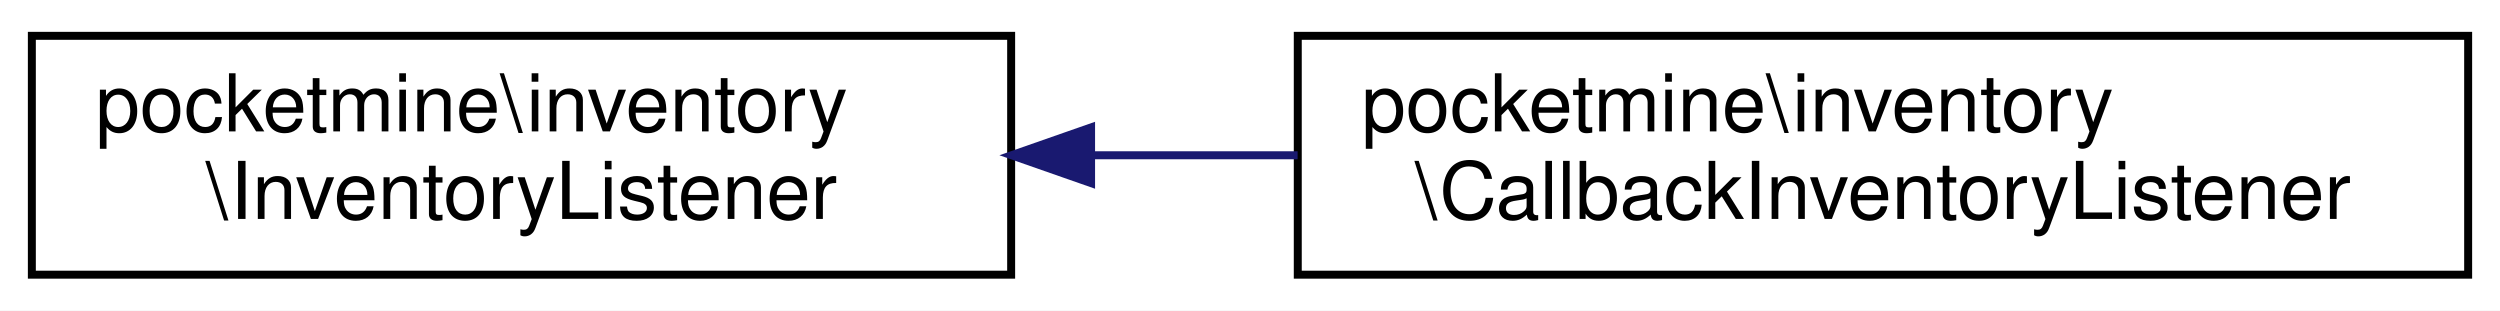
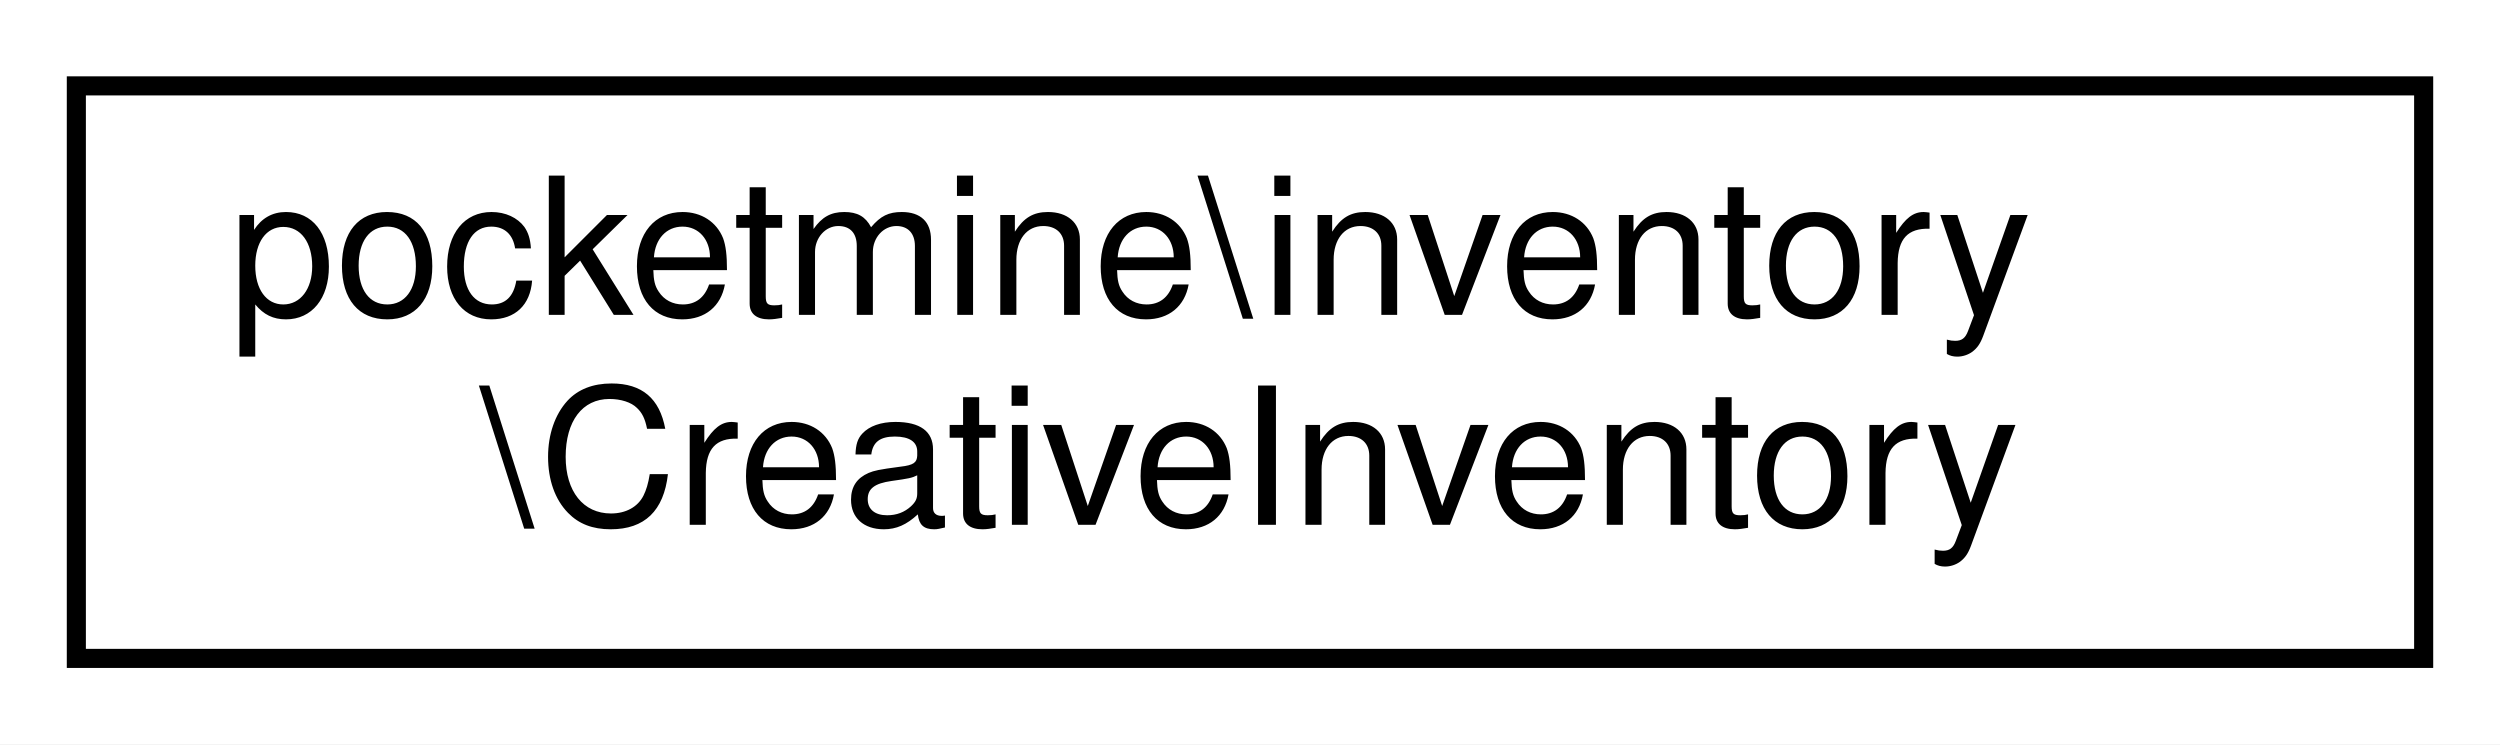
- <svg xmlns="http://www.w3.org/2000/svg" xmlns:xlink="http://www.w3.org/1999/xlink" width="314pt" height="39pt" viewBox="0.00 0.00 314.00 39.00">
+ <svg xmlns="http://www.w3.org/2000/svg" xmlns:xlink="http://www.w3.org/1999/xlink" width="131pt" height="39pt" viewBox="0.00 0.00 131.00 39.00">
  <g id="graph0" class="graph" transform="scale(1 1) rotate(0) translate(4 35)">
-     <polygon fill="white" stroke="transparent" points="-4,4 -4,-35 310,-35 310,4 -4,4" />
+     <polygon fill="white" stroke="transparent" points="-4,4 -4,-35 127,-35 127,4 -4,4" />
    <g id="node1" class="node">
      <g id="a_node1">
-         <a xlink:href="d8/df4/interfacepocketmine_1_1inventory_1_1_inventory_listener.html" target="_top" xlink:title=" ">
+         <a xlink:href="d3/d3e/classpocketmine_1_1inventory_1_1_creative_inventory.html" target="_top" xlink:title=" ">
          <polygon fill="white" stroke="black" points="0,-0.5 0,-30.5 123,-30.5 123,-0.5 0,-0.5" />
          <text text-anchor="start" x="8" y="-18.5" font-family="Helvetica,sans-Serif" font-size="10.00">pocketmine\inventory</text>
-           <text text-anchor="middle" x="61.5" y="-7.5" font-family="Helvetica,sans-Serif" font-size="10.00">\InventoryListener</text>
+           <text text-anchor="middle" x="61.5" y="-7.5" font-family="Helvetica,sans-Serif" font-size="10.00">\CreativeInventory</text>
        </a>
      </g>
    </g>
-     <g id="node2" class="node">
-       <g id="a_node2">
-         <a xlink:href="da/d3b/classpocketmine_1_1inventory_1_1_callback_inventory_listener.html" target="_top" xlink:title=" ">
-           <polygon fill="white" stroke="black" points="159,-0.5 159,-30.5 306,-30.5 306,-0.5 159,-0.5" />
-           <text text-anchor="start" x="167" y="-18.5" font-family="Helvetica,sans-Serif" font-size="10.00">pocketmine\inventory</text>
-           <text text-anchor="middle" x="232.5" y="-7.5" font-family="Helvetica,sans-Serif" font-size="10.00">\CallbackInventoryListener</text>
-         </a>
-       </g>
-     </g>
-     <g id="edge1" class="edge">
-       <path fill="none" stroke="midnightblue" d="M133.28,-15.5C141.78,-15.5 150.46,-15.5 158.98,-15.5" />
-       <polygon fill="midnightblue" stroke="midnightblue" points="133.04,-12 123.04,-15.5 133.04,-19 133.04,-12" />
-     </g>
  </g>
</svg>
